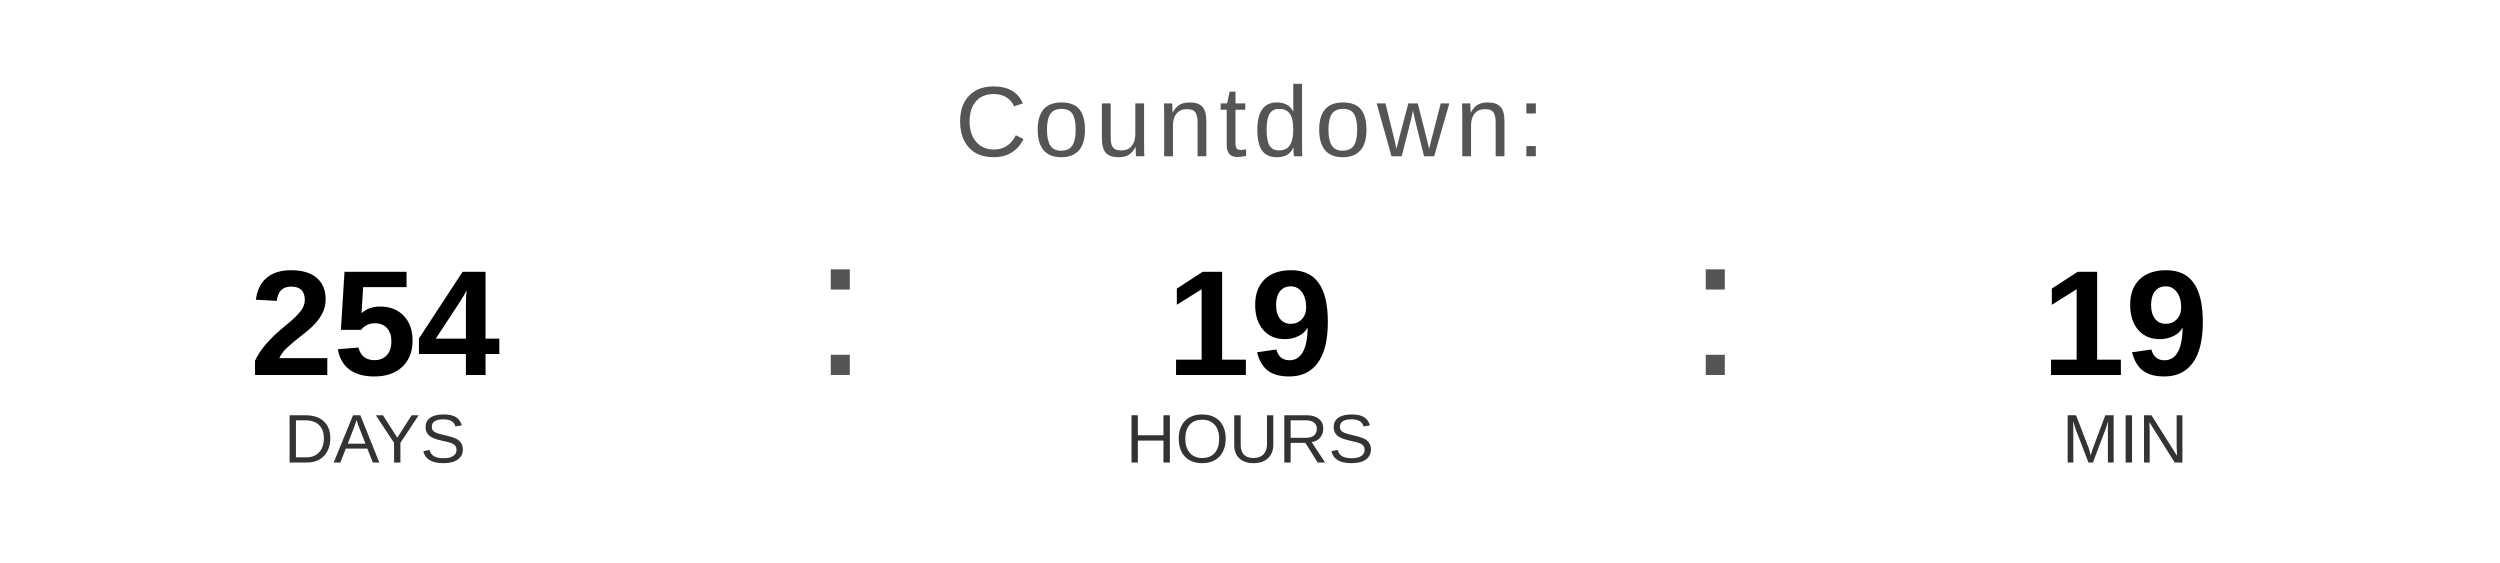
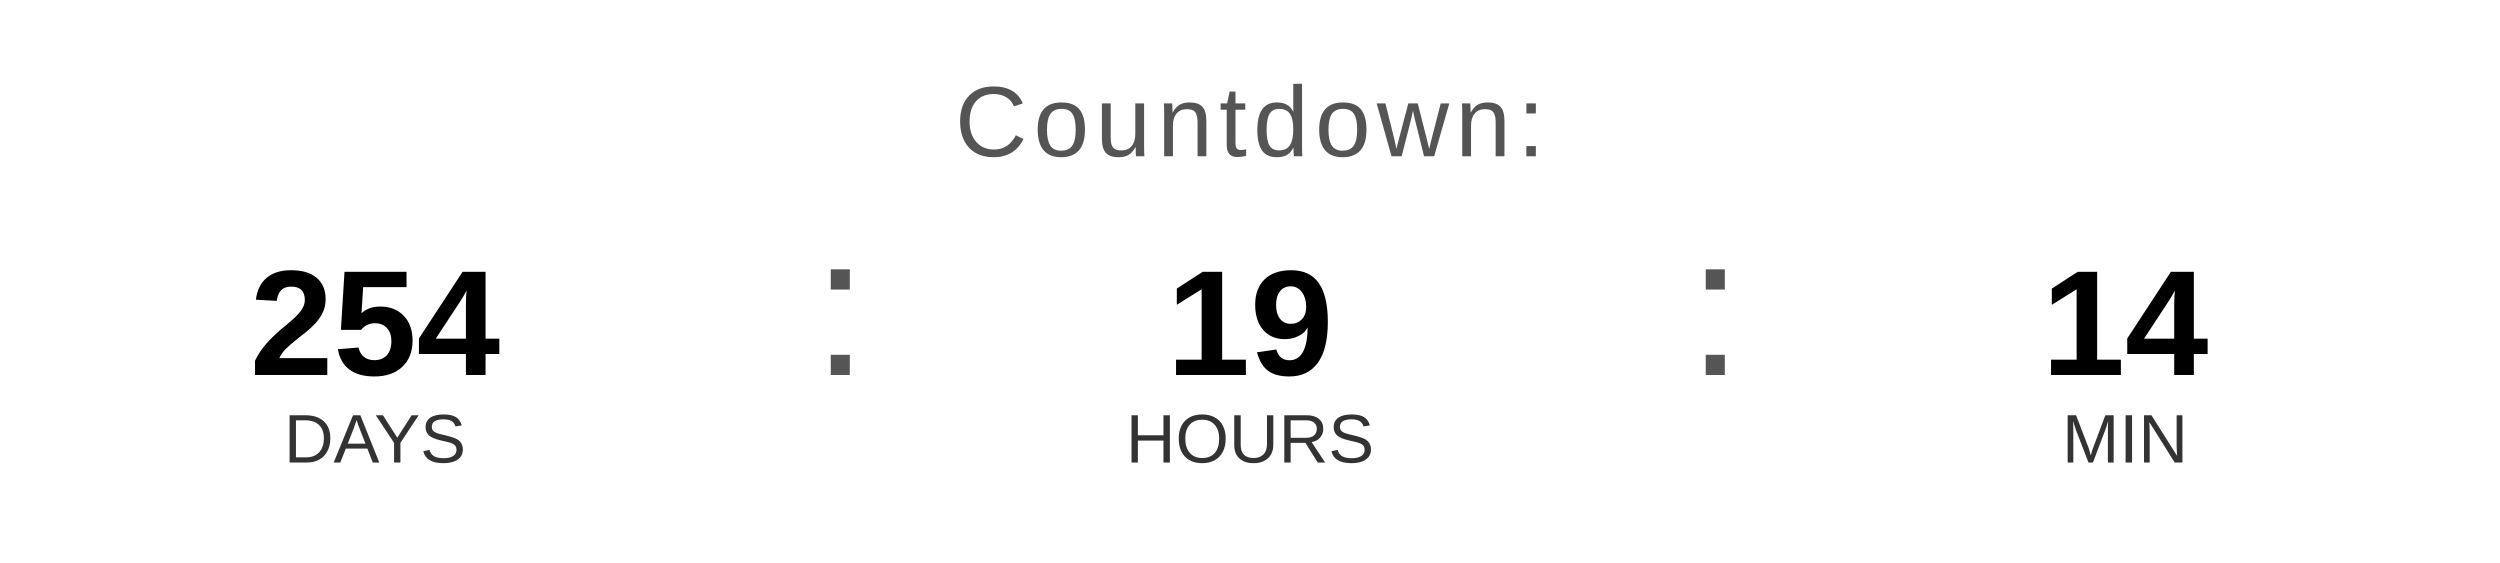
<svg xmlns="http://www.w3.org/2000/svg" width="400" height="90" viewBox="0 0 400 90">
  <text x="200" y="25" font-family="Arial, Helvetica, sans-serif" font-size="16" fill="#555555" text-anchor="middle" letter-spacing="1">
    Countdown:
  </text>
  <text x="60" y="60" font-family="Arial, Helvetica, sans-serif" font-size="24" font-weight="bold" fill="#000000" text-anchor="middle">254</text>
  <text x="60" y="74" font-family="Arial, Helvetica, sans-serif" font-size="11" fill="#333333" text-anchor="middle">DAYS</text>
  <text x="130" y="60" font-family="Arial, sans-serif" font-size="32" fill="#555555">:</text>
  <text x="200" y="60" font-family="Arial, Helvetica, sans-serif" font-size="24" font-weight="bold" fill="#000000" text-anchor="middle">19</text>
  <text x="200" y="74" font-family="Arial, Helvetica, sans-serif" font-size="11" fill="#333333" text-anchor="middle">HOURS</text>
  <text x="270" y="60" font-family="Arial, sans-serif" font-size="32" fill="#555555">:</text>
-   <text x="340" y="60" font-family="Arial, Helvetica, sans-serif" font-size="24" font-weight="bold" fill="#000000" text-anchor="middle">19</text>
+   <text x="340" y="60" font-family="Arial, Helvetica, sans-serif" font-size="24" font-weight="bold" fill="#000000" text-anchor="middle">14</text>
  <text x="340" y="74" font-family="Arial, Helvetica, sans-serif" font-size="11" fill="#333333" text-anchor="middle">MIN</text>
</svg>
